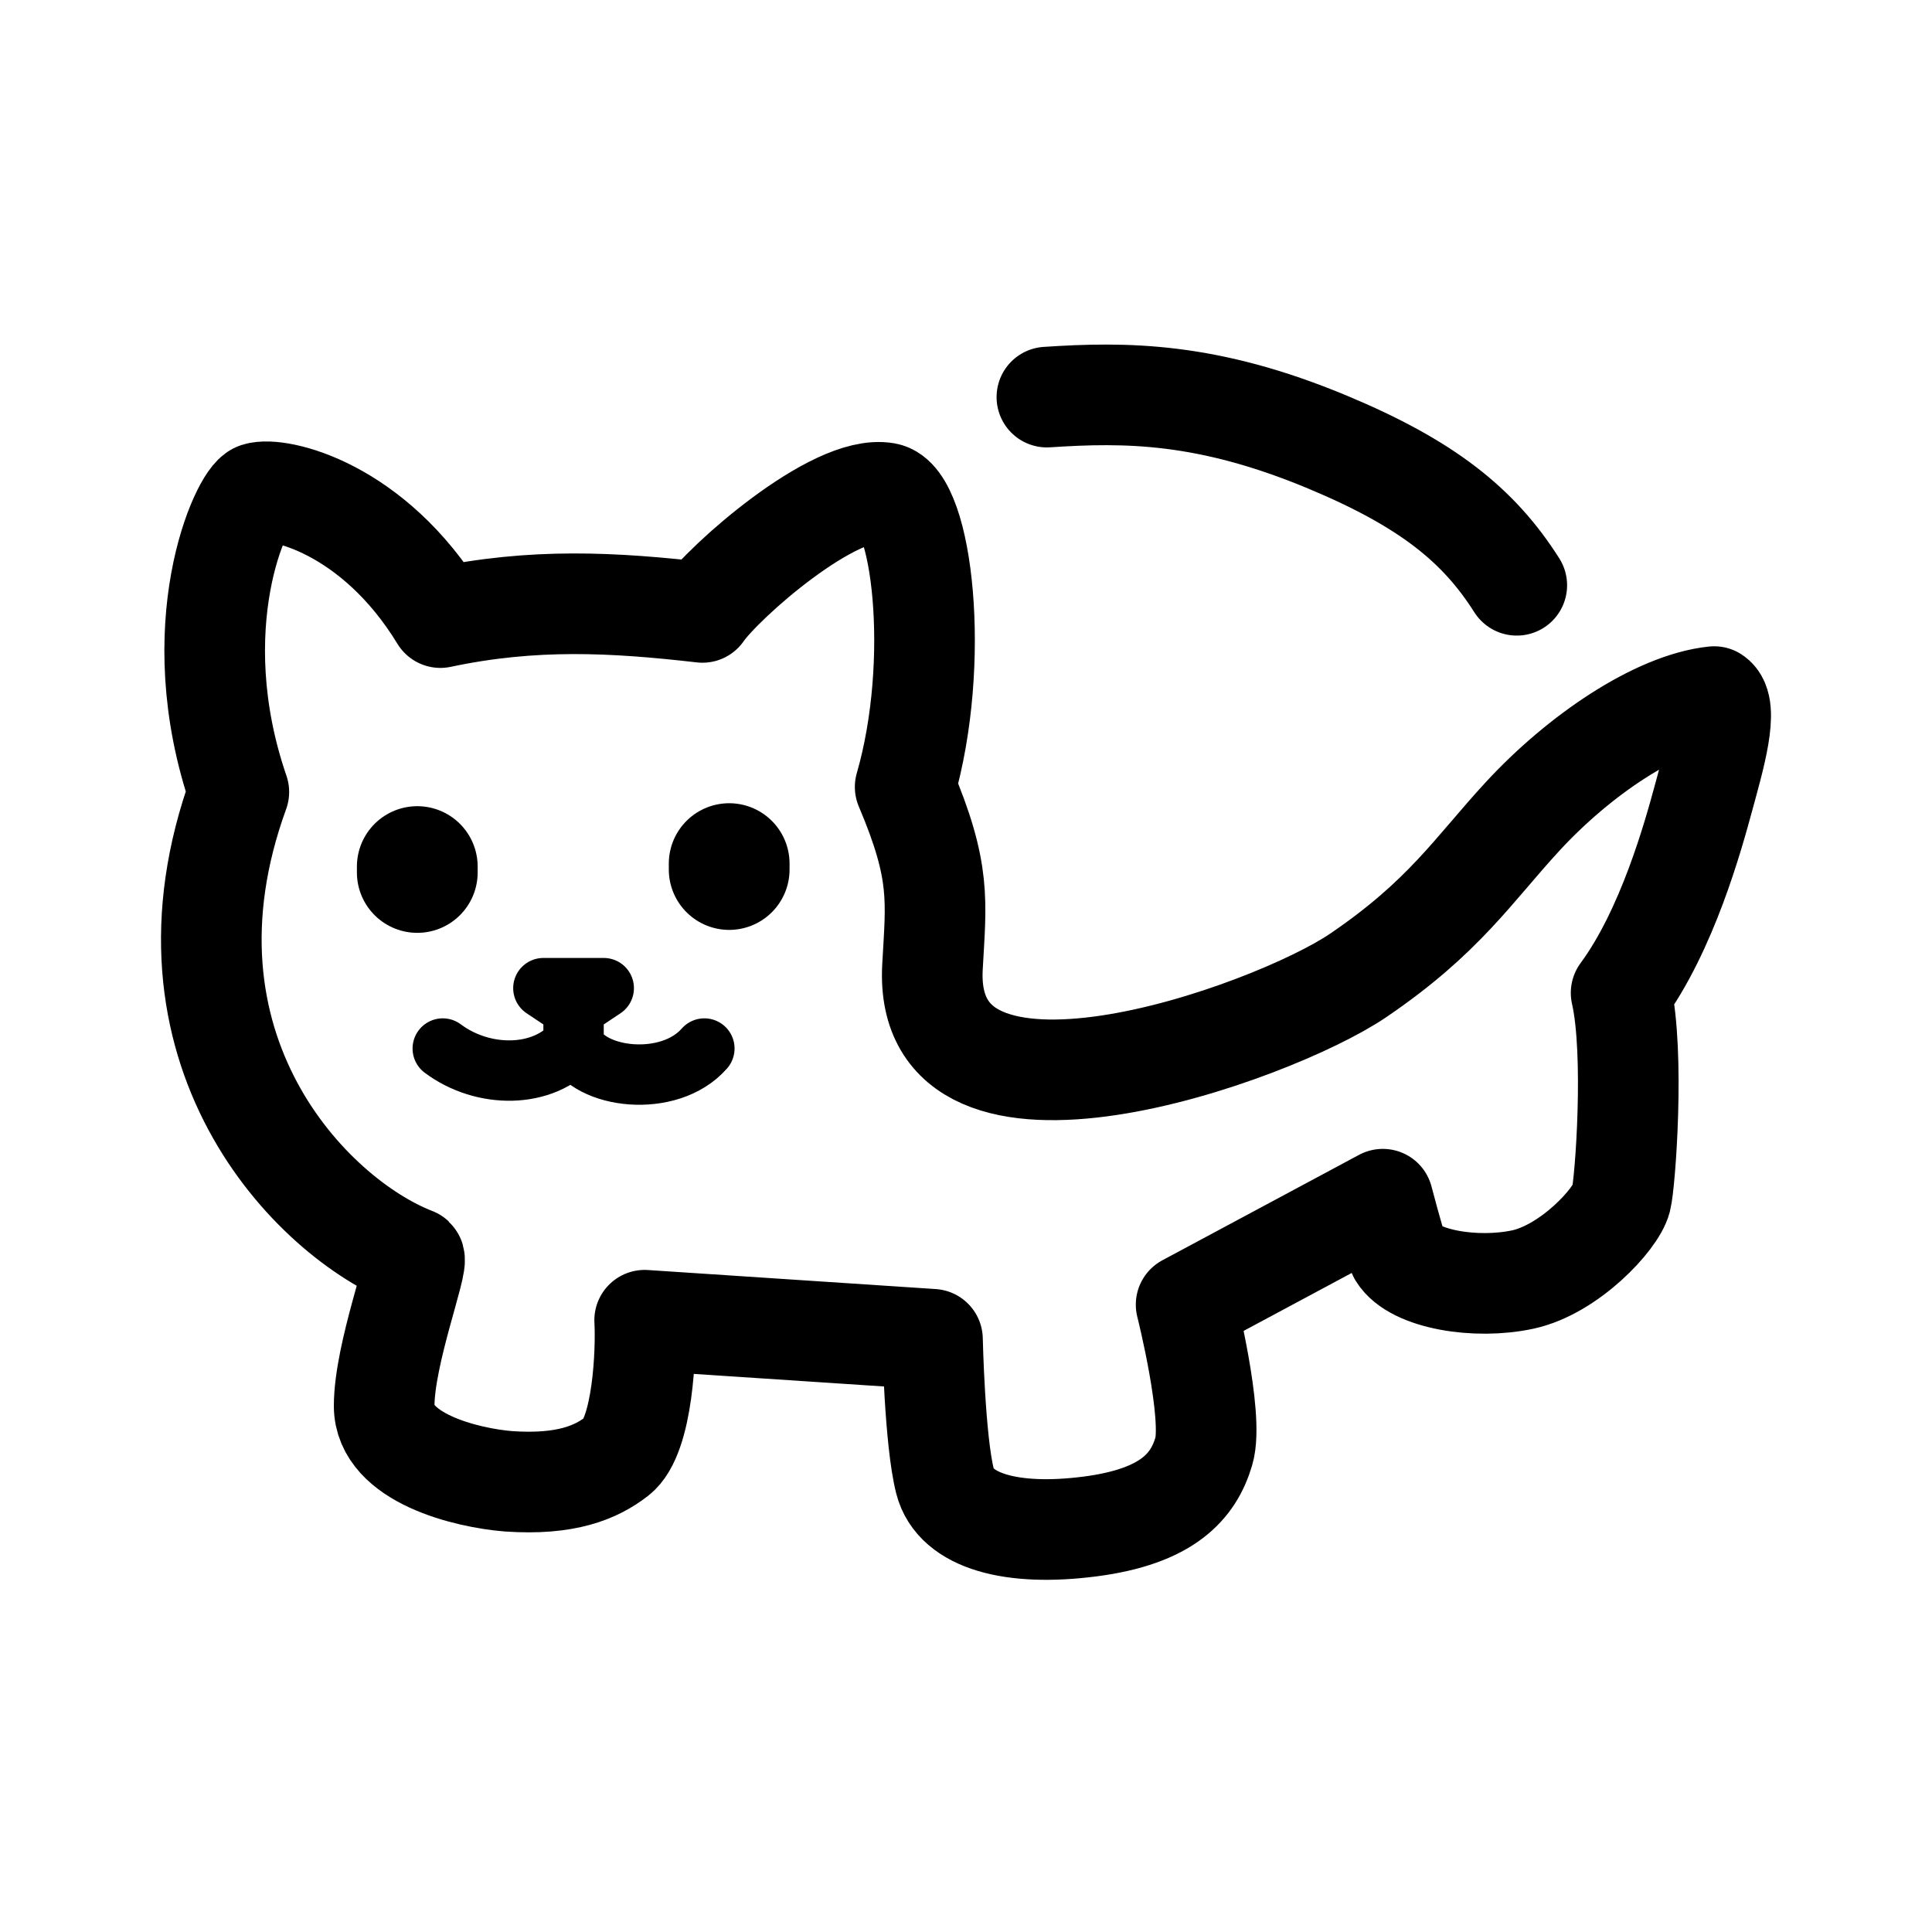
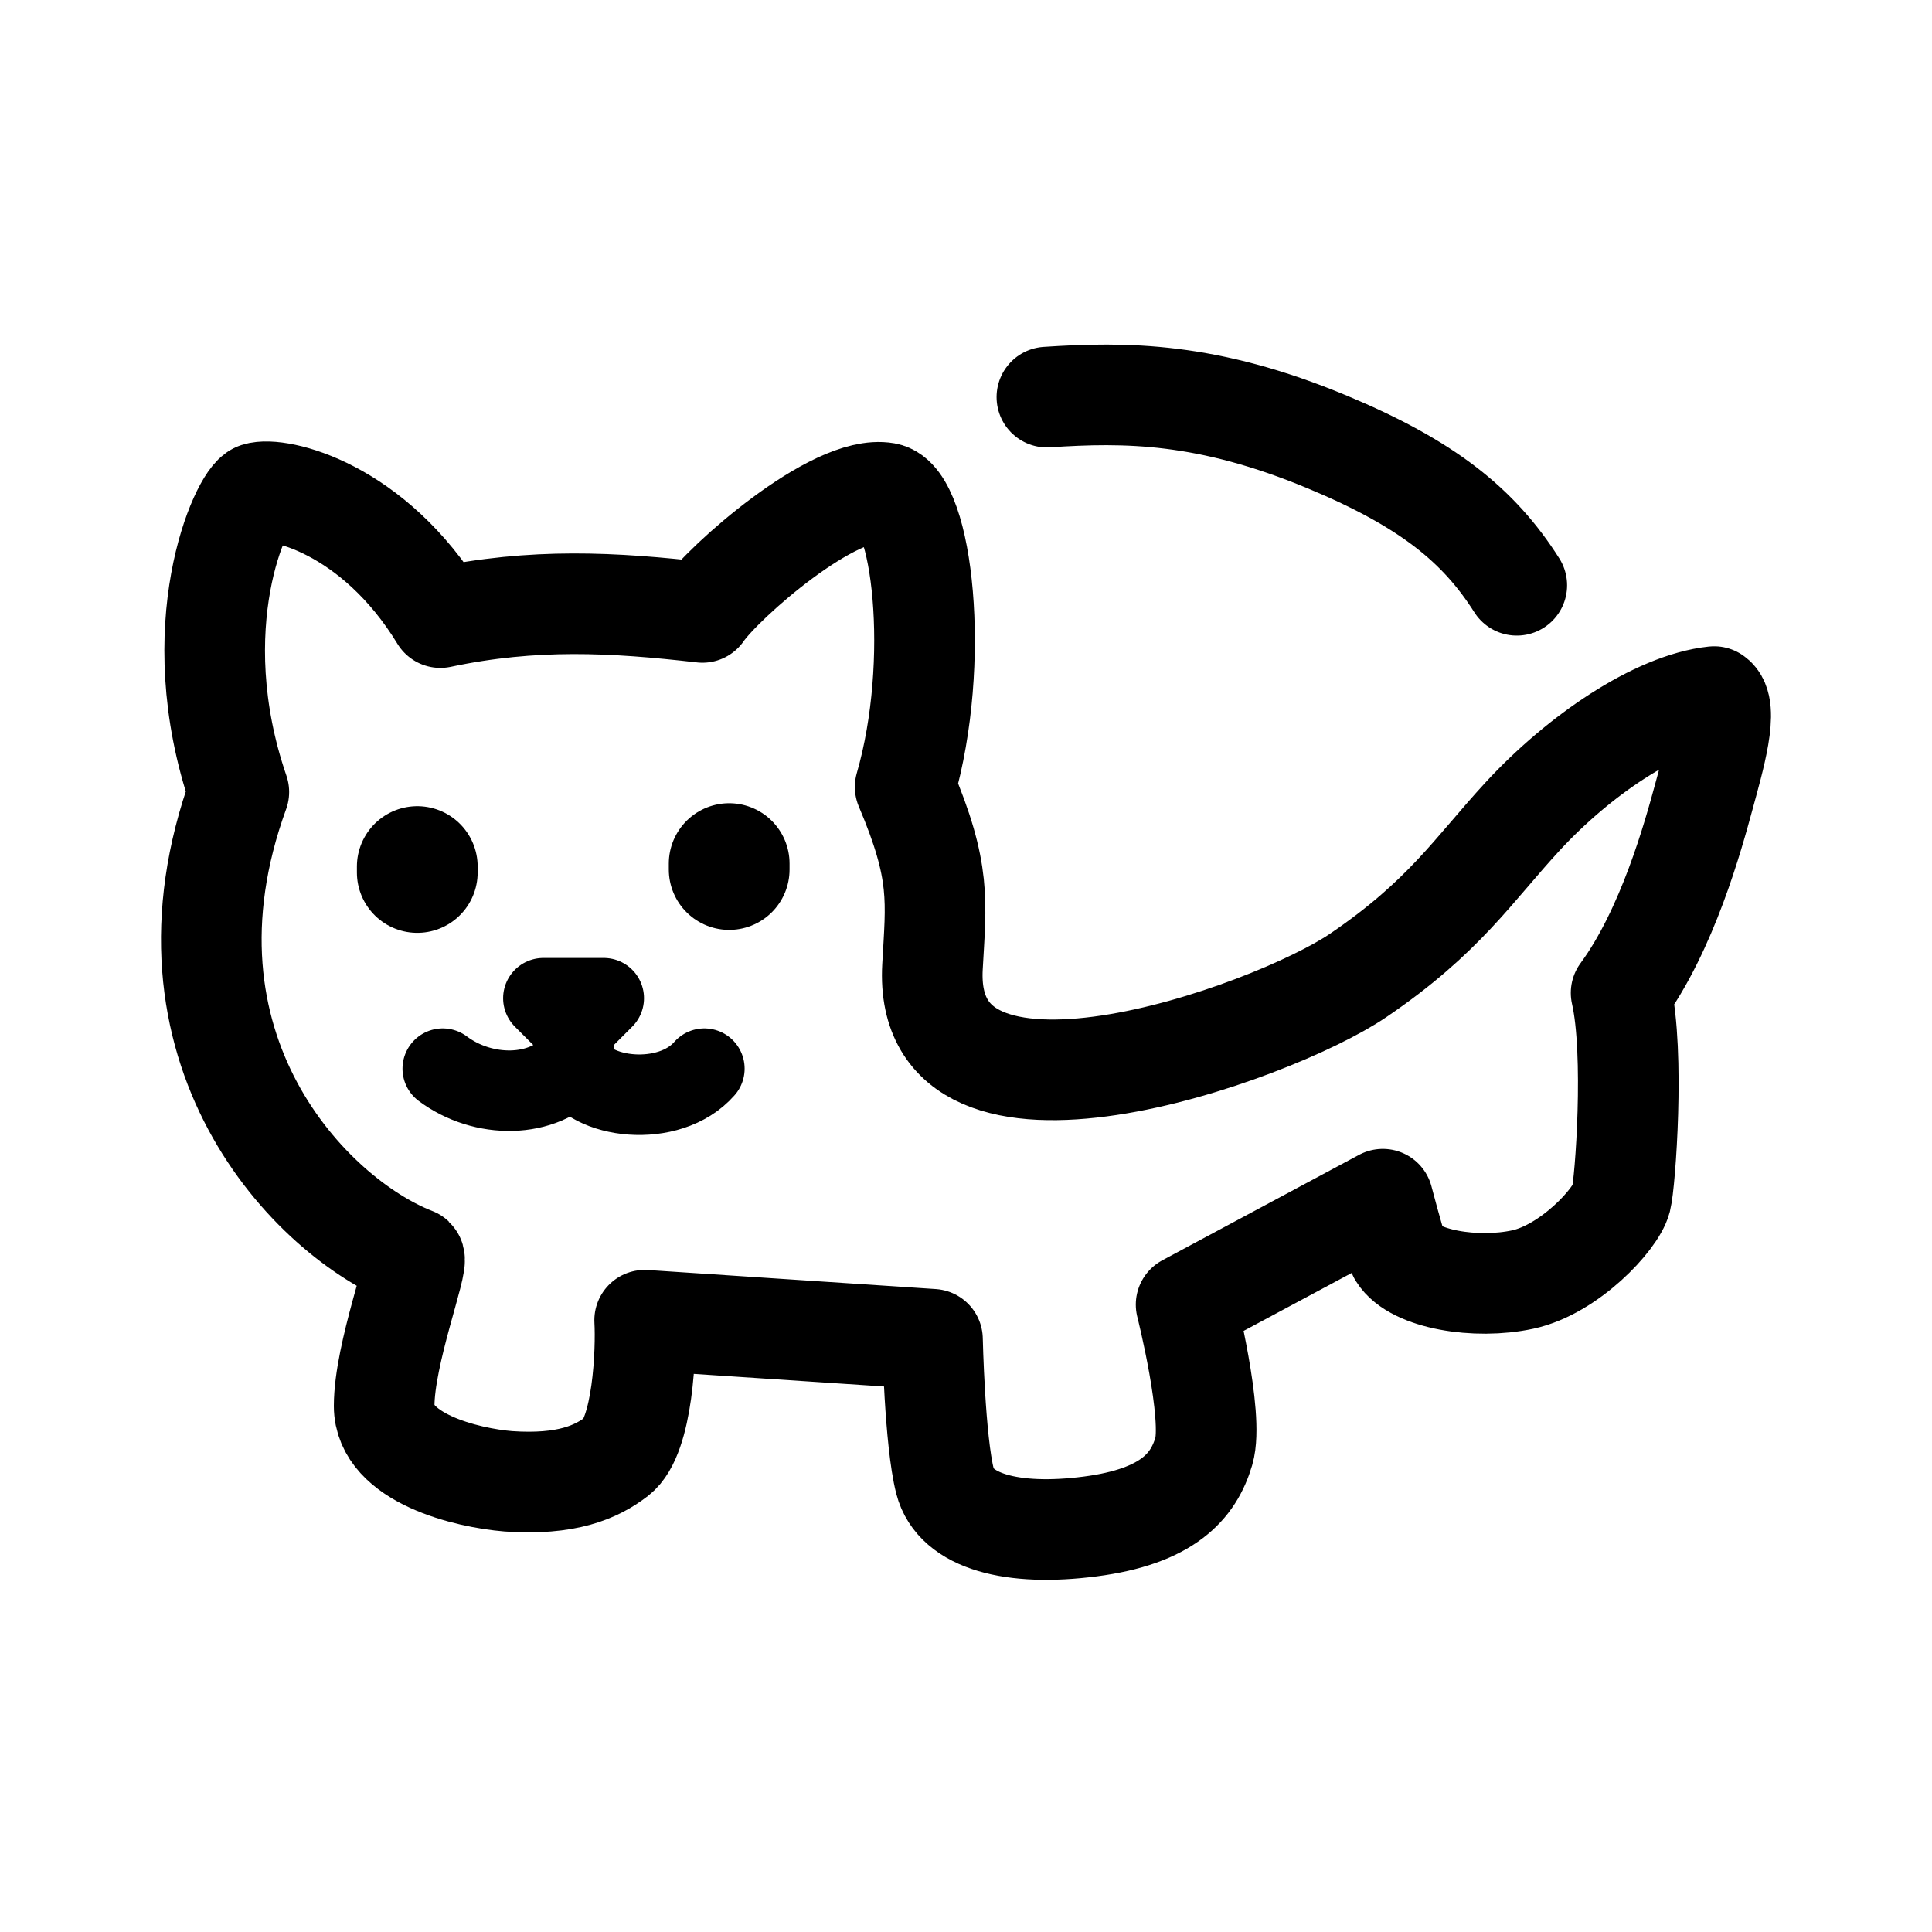
<svg xmlns="http://www.w3.org/2000/svg" width="192" height="192" viewBox="0 0 192 192" fill="none">
  <path d="M104.039 39.464C111.852 38.948 119.958 38.939 131.938 43.94C141.833 48.071 146.958 52.2 150.736 58.164M170.347 69.226C171.891 70.224 170.346 75.418 169.318 79.206C168.291 82.993 165.707 92.432 161.104 98.673C162.476 104.661 161.516 117.579 161.104 119.175C160.59 121.171 155.96 126.161 151.33 127.159C146.7 128.157 140.527 127.159 138.984 124.664C138.469 123.167 137.423 119.175 137.423 119.175L117.875 129.654C117.875 129.654 120.667 140.723 119.638 144.216C118.609 147.709 116.037 150.703 108.321 151.701C100.604 152.699 94.946 151.202 93.917 147.21C92.888 143.218 92.669 133.095 92.669 133.095L64.066 131.203C64.237 134.197 63.899 142.719 61.327 144.715C59.269 146.312 56.285 147.609 50.524 147.21C46.408 146.877 38.178 144.914 38.178 139.725C38.178 134.536 41.663 125.506 41.149 125.007C30.86 121.015 14.476 104.155 23.735 78.707C18.077 62.241 23.993 49.483 25.536 48.984C27.594 48.319 37.078 50.399 43.765 61.376C53.025 59.413 60.961 59.847 69.807 60.86C71.865 57.866 82.892 48.077 88.036 48.984C91.637 49.619 93.555 65.734 89.954 78.208C93.555 86.691 93.026 89.537 92.669 96.091C91.627 115.196 126.397 102.766 134.974 96.937C143.551 91.108 146.419 86.441 151.332 81.118C156.886 75.1 164.586 69.842 170.347 69.226Z" stroke-width="10" stroke-linecap="round" stroke-linejoin="round" stroke="black" />
-   <path d="M57 100.201L60 98.201H54L57 100.201ZM57 100.201V103.701M57 103.701C58.5 107.201 66.5 108.201 70 104.201M57 103.701C54 107.201 48 107.201 44 104.201" stroke-width="6" stroke-linecap="round" stroke-linejoin="round" stroke="black" />
+   <path d="M57 102.201L60 99.201H54L57 102.201ZM57 102.201V105.701M57 105.701C58.5 109.201 66.5 110.201 70 106.201M57 105.701C54 109.201 48 109.201 44 106.201" stroke-width="8" stroke-linecap="round" stroke-linejoin="round" stroke="black" />
  <path d="M72.465 85.824V86.412" stroke-width="12" stroke-linecap="round" stroke-linejoin="round" stroke="black" />
  <path d="M41.469 86.118V86.705" stroke-width="12" stroke-linecap="round" stroke-linejoin="round" stroke="black" />
</svg>
